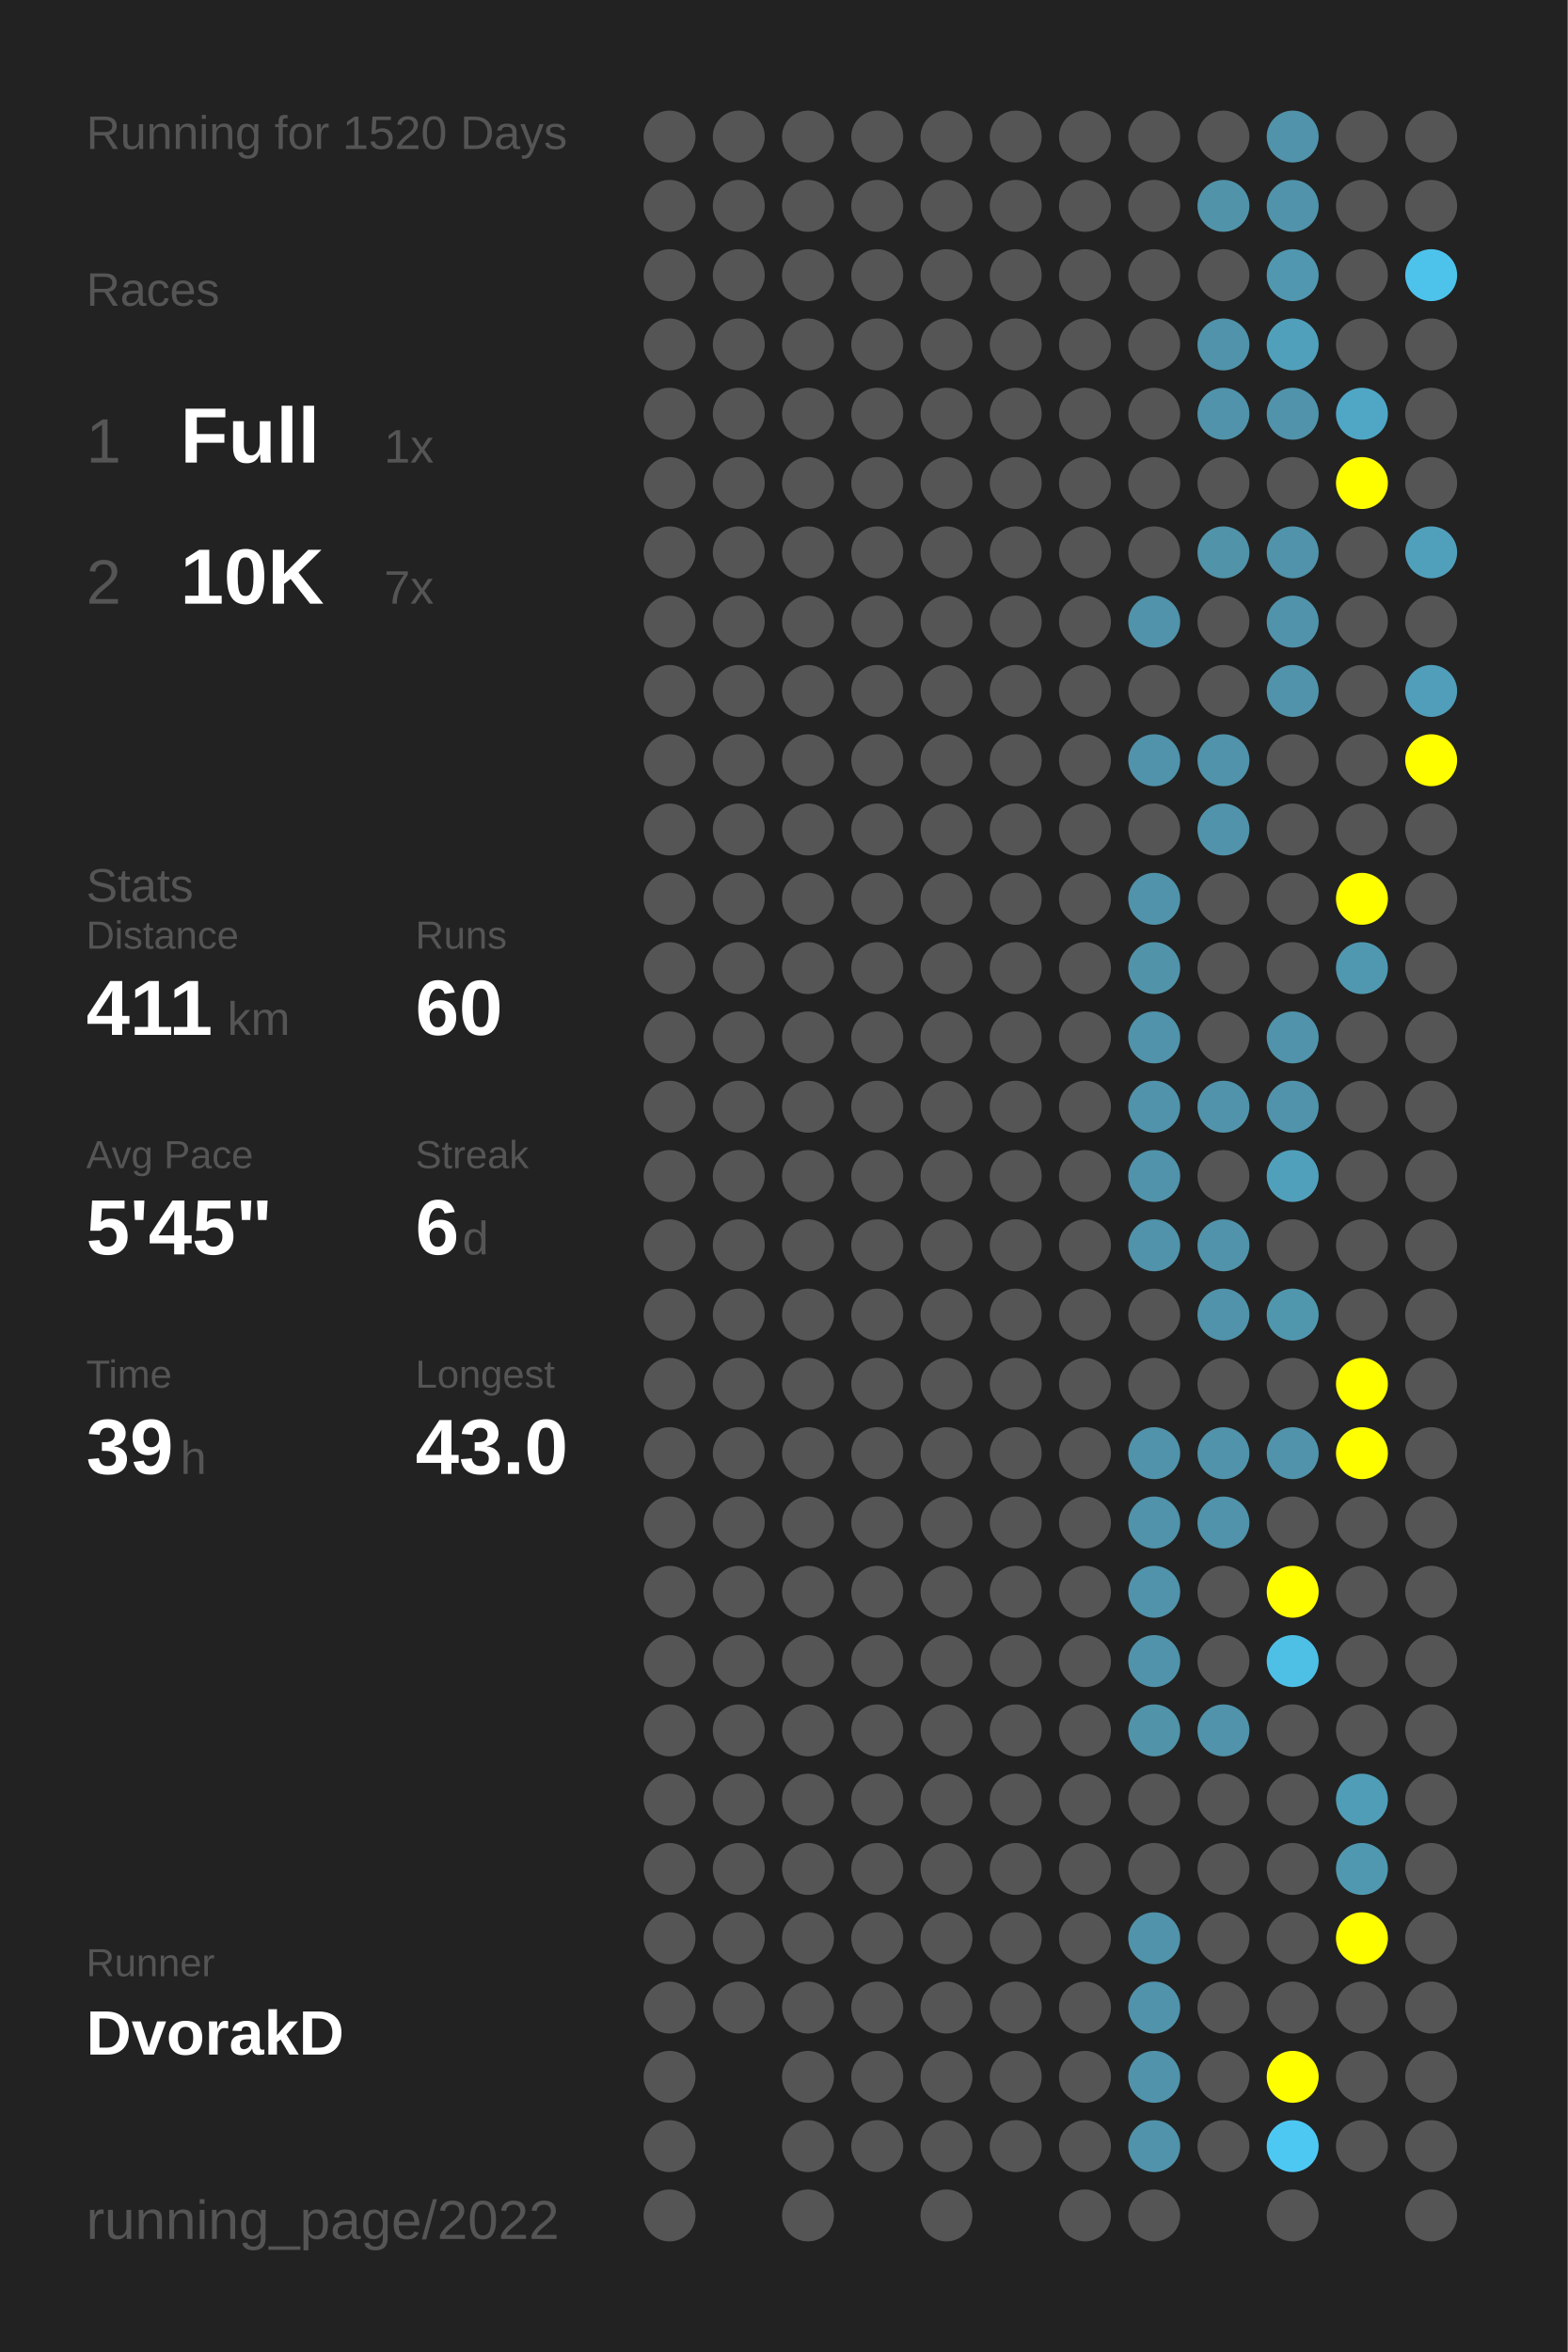
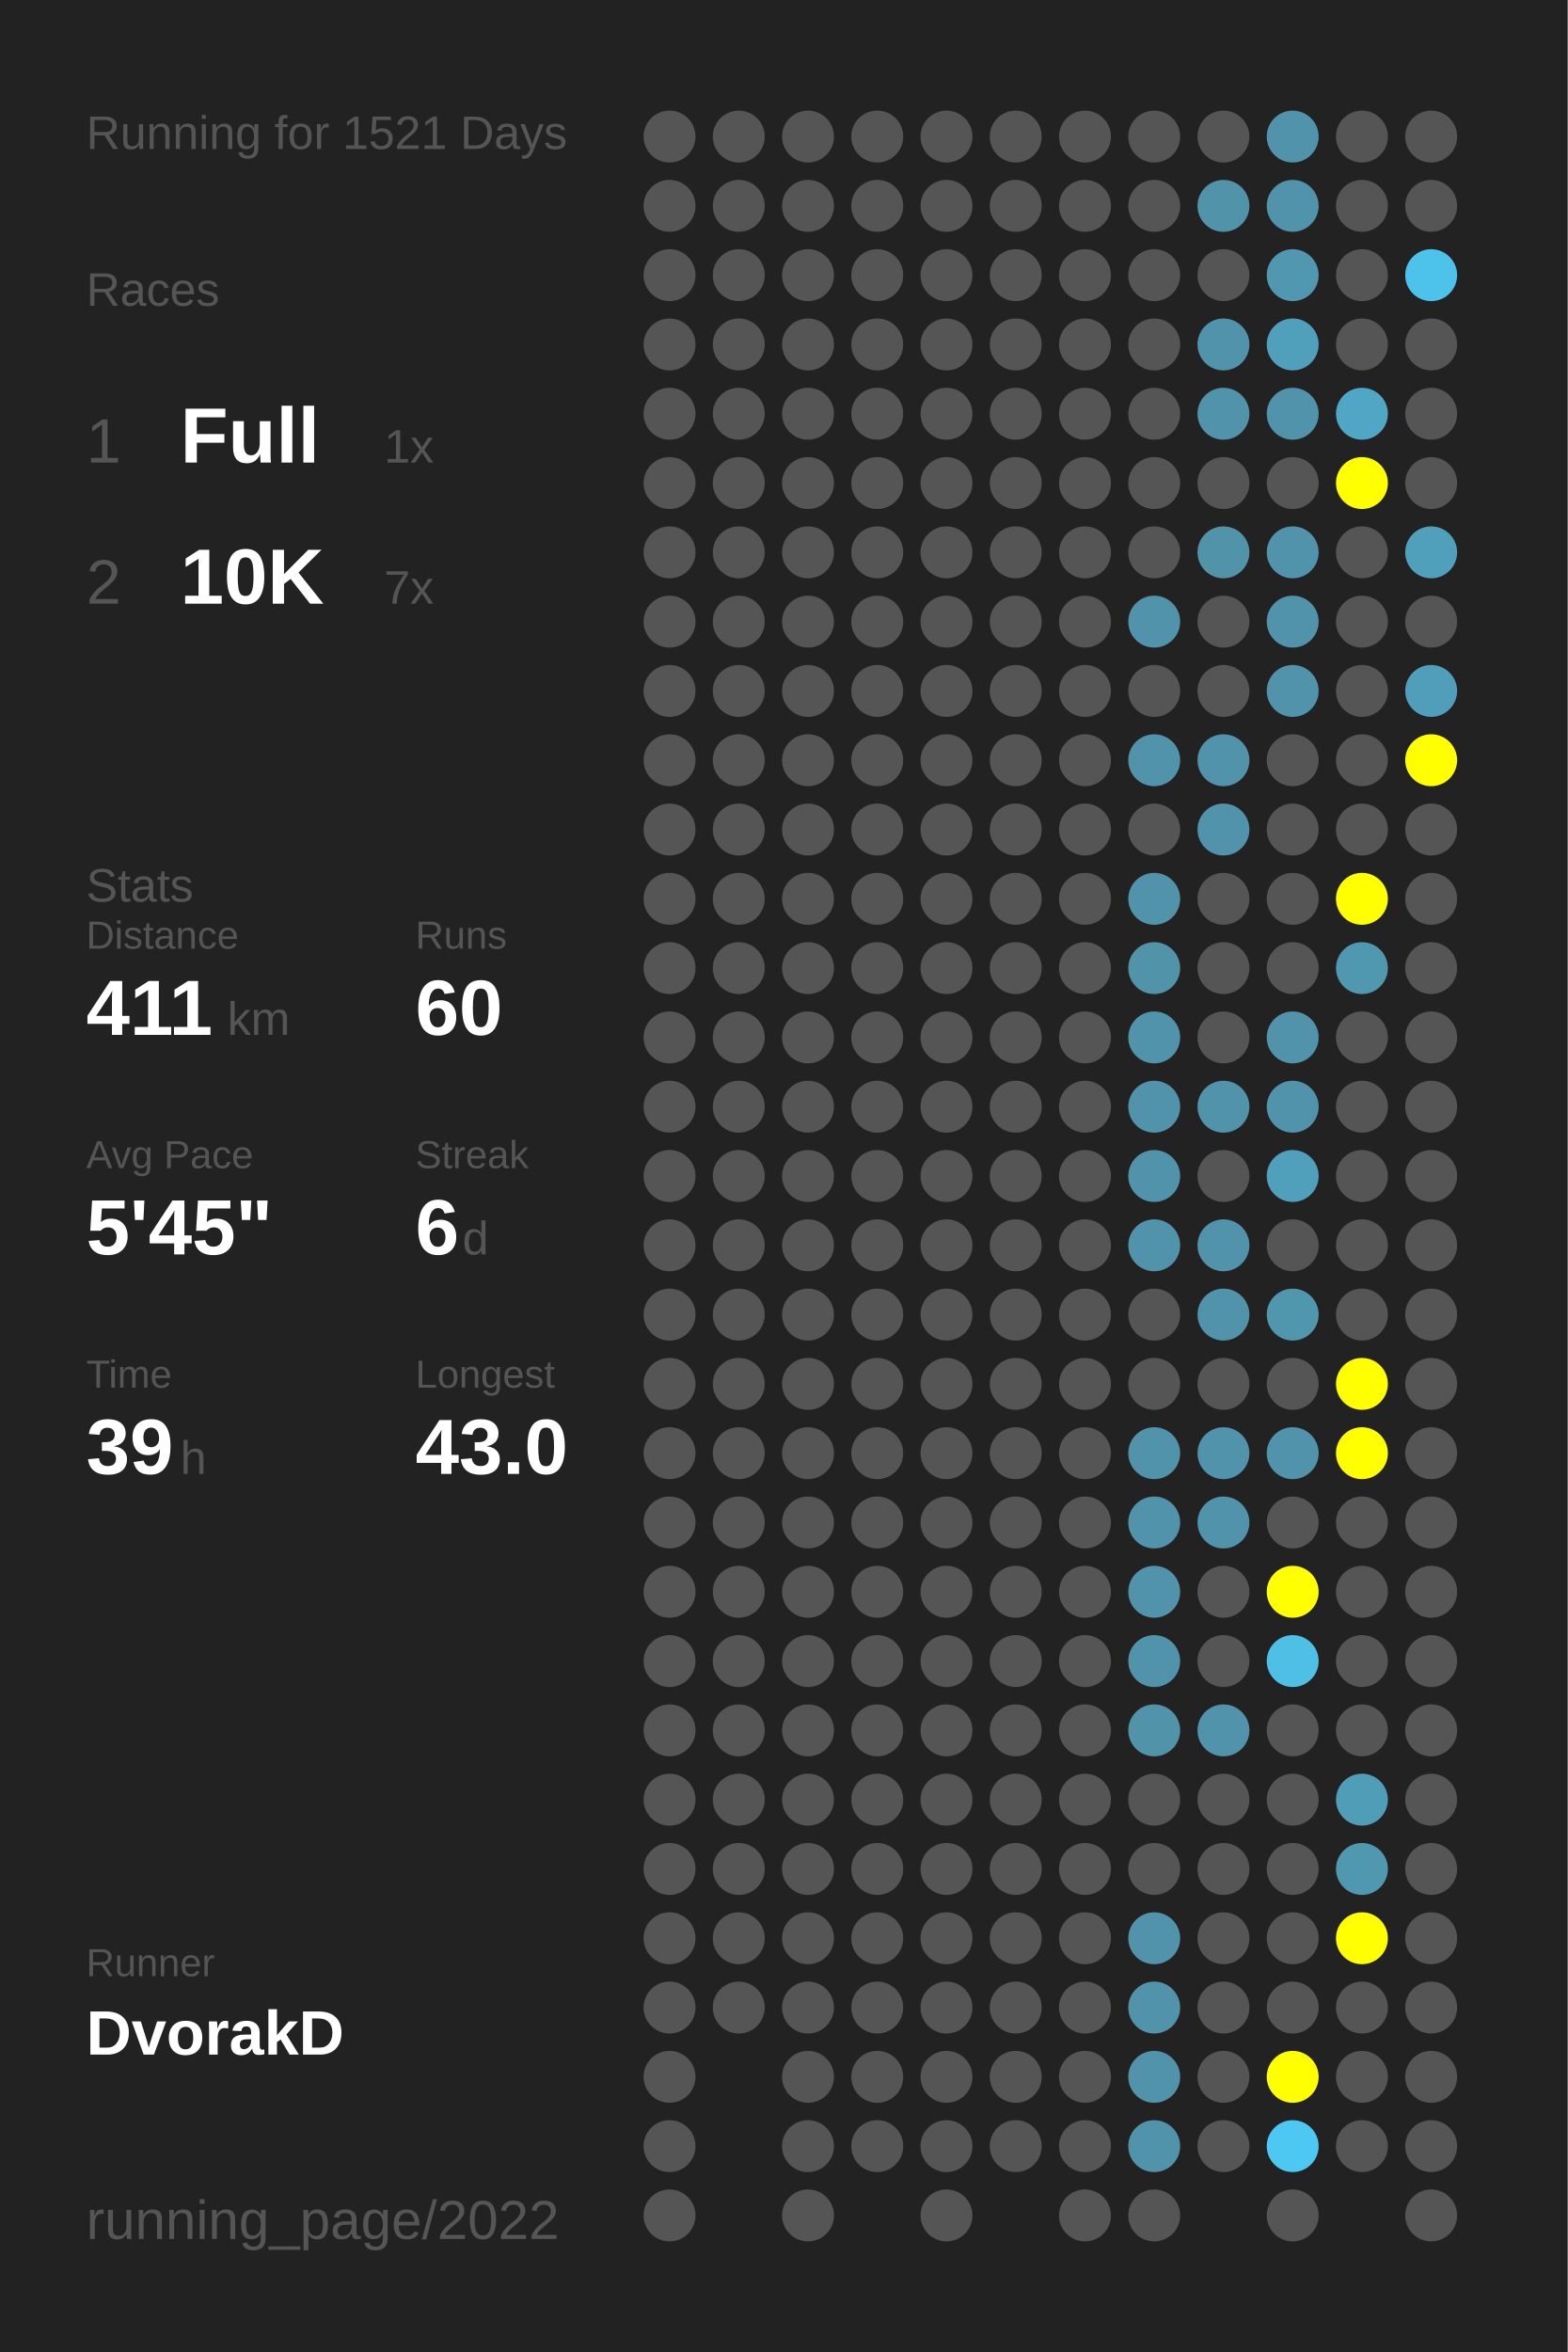
<svg xmlns="http://www.w3.org/2000/svg" baseProfile="full" height="300mm" version="1.1" viewBox="0,0,200,300" width="200mm">
  <defs />
  <rect fill="#222222" height="300" width="200" x="0" y="0" />
-   <text fill="#555555" style="font-size:6px; font-family:Arial;" x="11" y="19">Running for 1520 Days</text>
+   <text fill="#555555" style="font-size:6px; font-family:Arial;" x="11" y="19">Running for 1521 Days</text>
  <text fill="#555555" style="font-size:6px; font-family:Arial;" x="11" y="39">Races</text>
  <text fill="#555555" style="font-size:8px; font-family:Arial;" x="11" y="59">1</text>
  <text fill="#FFFFFF" style="font-size:10px; font-family:Arial; font-weight:bold;" x="23" y="59">Full</text>
  <text fill="#555555" style="font-size:6px; font-family:Arial;" x="49" y="59">1x</text>
  <text fill="#555555" style="font-size:8px; font-family:Arial;" x="11" y="77">2</text>
  <text fill="#FFFFFF" style="font-size:10px; font-family:Arial; font-weight:bold;" x="23" y="77">10K</text>
  <text fill="#555555" style="font-size:6px; font-family:Arial;" x="49" y="77">7x</text>
  <text fill="#555555" style="font-size:6px; font-family:Arial;" x="11" y="115">Stats</text>
  <text fill="#555555" style="font-size:5px; font-family:Arial;" x="11" y="121">Distance</text>
  <text fill="#FFFFFF" style="font-size:10px; font-family:Arial; font-weight:bold;" x="11" y="132">411</text>
  <text fill="#555555" style="font-size:6px; font-family:Arial;" x="29" y="132">km</text>
  <text fill="#555555" style="font-size:5px; font-family:Arial;" x="53" y="121">Runs</text>
  <text fill="#FFFFFF" style="font-size:10px; font-family:Arial; font-weight:bold;" x="53" y="132">60</text>
  <text fill="#555555" style="font-size:5px; font-family:Arial;" x="11" y="149">Avg Pace</text>
  <text fill="#FFFFFF" style="font-size:10px; font-family:Arial; font-weight:bold;" x="11" y="160">5'45"</text>
  <text fill="#555555" style="font-size:5px; font-family:Arial;" x="53" y="149">Streak</text>
  <text fill="#FFFFFF" style="font-size:10px; font-family:Arial; font-weight:bold;" x="53" y="160">6</text>
  <text fill="#555555" style="font-size:6px; font-family:Arial;" x="59" y="160">d</text>
  <text fill="#555555" style="font-size:5px; font-family:Arial;" x="11" y="177">Time</text>
  <text fill="#FFFFFF" style="font-size:10px; font-family:Arial; font-weight:bold;" x="11" y="188">39</text>
  <text fill="#555555" style="font-size:6px; font-family:Arial;" x="23" y="188">h</text>
  <text fill="#555555" style="font-size:5px; font-family:Arial;" x="53" y="177">Longest</text>
  <text fill="#FFFFFF" style="font-size:10px; font-family:Arial; font-weight:bold;" x="53" y="188">43.0</text>
  <text fill="#555555" style="font-size:5px; font-family:Arial;" x="11" y="252.065">Runner</text>
  <text fill="#FFFFFF" style="font-size:8px; font-family:Arial; font-weight:bold;" x="11" y="262.065">DvorakD</text>
  <text fill="#555555" style="font-size:7px; font-family:Arial;" x="11" y="285.581">running_page/2022</text>
  <circle cx="85.417" cy="17.419" fill="#555555" r="3.312" />
  <circle cx="85.417" cy="26.258" fill="#555555" r="3.312" />
  <circle cx="85.417" cy="35.097" fill="#555555" r="3.312" />
  <circle cx="85.417" cy="43.935" fill="#555555" r="3.312" />
  <circle cx="85.417" cy="52.774" fill="#555555" r="3.312" />
  <circle cx="85.417" cy="61.613" fill="#555555" r="3.312" />
  <circle cx="85.417" cy="70.452" fill="#555555" r="3.312" />
  <circle cx="85.417" cy="79.29" fill="#555555" r="3.312" />
  <circle cx="85.417" cy="88.129" fill="#555555" r="3.312" />
  <circle cx="85.417" cy="96.968" fill="#555555" r="3.312" />
  <circle cx="85.417" cy="105.806" fill="#555555" r="3.312" />
  <circle cx="85.417" cy="114.645" fill="#555555" r="3.312" />
  <circle cx="85.417" cy="123.484" fill="#555555" r="3.312" />
  <circle cx="85.417" cy="132.323" fill="#555555" r="3.312" />
  <circle cx="85.417" cy="141.161" fill="#555555" r="3.312" />
  <circle cx="85.417" cy="150" fill="#555555" r="3.312" />
  <circle cx="85.417" cy="158.839" fill="#555555" r="3.312" />
  <circle cx="85.417" cy="167.677" fill="#555555" r="3.312" />
  <circle cx="85.417" cy="176.516" fill="#555555" r="3.312" />
  <circle cx="85.417" cy="185.355" fill="#555555" r="3.312" />
  <circle cx="85.417" cy="194.194" fill="#555555" r="3.312" />
  <circle cx="85.417" cy="203.032" fill="#555555" r="3.312" />
  <circle cx="85.417" cy="211.871" fill="#555555" r="3.312" />
  <circle cx="85.417" cy="220.71" fill="#555555" r="3.312" />
  <circle cx="85.417" cy="229.548" fill="#555555" r="3.312" />
  <circle cx="85.417" cy="238.387" fill="#555555" r="3.312" />
  <circle cx="85.417" cy="247.226" fill="#555555" r="3.312" />
  <circle cx="85.417" cy="256.065" fill="#555555" r="3.312" />
  <circle cx="85.417" cy="264.903" fill="#555555" r="3.312" />
  <circle cx="85.417" cy="273.742" fill="#555555" r="3.312" />
  <circle cx="85.417" cy="282.581" fill="#555555" r="3.312" />
  <circle cx="94.25" cy="17.419" fill="#555555" r="3.312" />
  <circle cx="94.25" cy="26.258" fill="#555555" r="3.312" />
  <circle cx="94.25" cy="35.097" fill="#555555" r="3.312" />
  <circle cx="94.25" cy="43.935" fill="#555555" r="3.312" />
  <circle cx="94.25" cy="52.774" fill="#555555" r="3.312" />
  <circle cx="94.25" cy="61.613" fill="#555555" r="3.312" />
  <circle cx="94.25" cy="70.452" fill="#555555" r="3.312" />
  <circle cx="94.25" cy="79.29" fill="#555555" r="3.312" />
  <circle cx="94.25" cy="88.129" fill="#555555" r="3.312" />
  <circle cx="94.25" cy="96.968" fill="#555555" r="3.312" />
  <circle cx="94.25" cy="105.806" fill="#555555" r="3.312" />
  <circle cx="94.25" cy="114.645" fill="#555555" r="3.312" />
  <circle cx="94.25" cy="123.484" fill="#555555" r="3.312" />
  <circle cx="94.25" cy="132.323" fill="#555555" r="3.312" />
  <circle cx="94.25" cy="141.161" fill="#555555" r="3.312" />
  <circle cx="94.25" cy="150" fill="#555555" r="3.312" />
  <circle cx="94.25" cy="158.839" fill="#555555" r="3.312" />
  <circle cx="94.25" cy="167.677" fill="#555555" r="3.312" />
  <circle cx="94.25" cy="176.516" fill="#555555" r="3.312" />
  <circle cx="94.25" cy="185.355" fill="#555555" r="3.312" />
  <circle cx="94.25" cy="194.194" fill="#555555" r="3.312" />
  <circle cx="94.25" cy="203.032" fill="#555555" r="3.312" />
  <circle cx="94.25" cy="211.871" fill="#555555" r="3.312" />
  <circle cx="94.25" cy="220.71" fill="#555555" r="3.312" />
  <circle cx="94.25" cy="229.548" fill="#555555" r="3.312" />
  <circle cx="94.25" cy="238.387" fill="#555555" r="3.312" />
  <circle cx="94.25" cy="247.226" fill="#555555" r="3.312" />
  <circle cx="94.25" cy="256.065" fill="#555555" r="3.312" />
  <circle cx="103.083" cy="17.419" fill="#555555" r="3.312" />
  <circle cx="103.083" cy="26.258" fill="#555555" r="3.312" />
  <circle cx="103.083" cy="35.097" fill="#555555" r="3.312" />
  <circle cx="103.083" cy="43.935" fill="#555555" r="3.312" />
  <circle cx="103.083" cy="52.774" fill="#555555" r="3.312" />
  <circle cx="103.083" cy="61.613" fill="#555555" r="3.312" />
  <circle cx="103.083" cy="70.452" fill="#555555" r="3.312" />
  <circle cx="103.083" cy="79.29" fill="#555555" r="3.312" />
  <circle cx="103.083" cy="88.129" fill="#555555" r="3.312" />
  <circle cx="103.083" cy="96.968" fill="#555555" r="3.312" />
  <circle cx="103.083" cy="105.806" fill="#555555" r="3.312" />
  <circle cx="103.083" cy="114.645" fill="#555555" r="3.312" />
  <circle cx="103.083" cy="123.484" fill="#555555" r="3.312" />
  <circle cx="103.083" cy="132.323" fill="#555555" r="3.312" />
  <circle cx="103.083" cy="141.161" fill="#555555" r="3.312" />
  <circle cx="103.083" cy="150" fill="#555555" r="3.312" />
  <circle cx="103.083" cy="158.839" fill="#555555" r="3.312" />
  <circle cx="103.083" cy="167.677" fill="#555555" r="3.312" />
  <circle cx="103.083" cy="176.516" fill="#555555" r="3.312" />
  <circle cx="103.083" cy="185.355" fill="#555555" r="3.312" />
  <circle cx="103.083" cy="194.194" fill="#555555" r="3.312" />
  <circle cx="103.083" cy="203.032" fill="#555555" r="3.312" />
  <circle cx="103.083" cy="211.871" fill="#555555" r="3.312" />
  <circle cx="103.083" cy="220.71" fill="#555555" r="3.312" />
  <circle cx="103.083" cy="229.548" fill="#555555" r="3.312" />
  <circle cx="103.083" cy="238.387" fill="#555555" r="3.312" />
  <circle cx="103.083" cy="247.226" fill="#555555" r="3.312" />
  <circle cx="103.083" cy="256.065" fill="#555555" r="3.312" />
  <circle cx="103.083" cy="264.903" fill="#555555" r="3.312" />
  <circle cx="103.083" cy="273.742" fill="#555555" r="3.312" />
  <circle cx="103.083" cy="282.581" fill="#555555" r="3.312" />
  <circle cx="111.917" cy="17.419" fill="#555555" r="3.312" />
  <circle cx="111.917" cy="26.258" fill="#555555" r="3.312" />
  <circle cx="111.917" cy="35.097" fill="#555555" r="3.312" />
  <circle cx="111.917" cy="43.935" fill="#555555" r="3.312" />
  <circle cx="111.917" cy="52.774" fill="#555555" r="3.312" />
  <circle cx="111.917" cy="61.613" fill="#555555" r="3.312" />
  <circle cx="111.917" cy="70.452" fill="#555555" r="3.312" />
  <circle cx="111.917" cy="79.29" fill="#555555" r="3.312" />
  <circle cx="111.917" cy="88.129" fill="#555555" r="3.312" />
  <circle cx="111.917" cy="96.968" fill="#555555" r="3.312" />
  <circle cx="111.917" cy="105.806" fill="#555555" r="3.312" />
  <circle cx="111.917" cy="114.645" fill="#555555" r="3.312" />
  <circle cx="111.917" cy="123.484" fill="#555555" r="3.312" />
  <circle cx="111.917" cy="132.323" fill="#555555" r="3.312" />
  <circle cx="111.917" cy="141.161" fill="#555555" r="3.312" />
  <circle cx="111.917" cy="150" fill="#555555" r="3.312" />
  <circle cx="111.917" cy="158.839" fill="#555555" r="3.312" />
  <circle cx="111.917" cy="167.677" fill="#555555" r="3.312" />
  <circle cx="111.917" cy="176.516" fill="#555555" r="3.312" />
  <circle cx="111.917" cy="185.355" fill="#555555" r="3.312" />
  <circle cx="111.917" cy="194.194" fill="#555555" r="3.312" />
  <circle cx="111.917" cy="203.032" fill="#555555" r="3.312" />
  <circle cx="111.917" cy="211.871" fill="#555555" r="3.312" />
  <circle cx="111.917" cy="220.71" fill="#555555" r="3.312" />
  <circle cx="111.917" cy="229.548" fill="#555555" r="3.312" />
  <circle cx="111.917" cy="238.387" fill="#555555" r="3.312" />
  <circle cx="111.917" cy="247.226" fill="#555555" r="3.312" />
  <circle cx="111.917" cy="256.065" fill="#555555" r="3.312" />
  <circle cx="111.917" cy="264.903" fill="#555555" r="3.312" />
  <circle cx="111.917" cy="273.742" fill="#555555" r="3.312" />
  <circle cx="120.75" cy="17.419" fill="#555555" r="3.312" />
  <circle cx="120.75" cy="26.258" fill="#555555" r="3.312" />
  <circle cx="120.75" cy="35.097" fill="#555555" r="3.312" />
  <circle cx="120.75" cy="43.935" fill="#555555" r="3.312" />
  <circle cx="120.75" cy="52.774" fill="#555555" r="3.312" />
  <circle cx="120.75" cy="61.613" fill="#555555" r="3.312" />
  <circle cx="120.75" cy="70.452" fill="#555555" r="3.312" />
  <circle cx="120.75" cy="79.29" fill="#555555" r="3.312" />
  <circle cx="120.75" cy="88.129" fill="#555555" r="3.312" />
  <circle cx="120.75" cy="96.968" fill="#555555" r="3.312" />
  <circle cx="120.75" cy="105.806" fill="#555555" r="3.312" />
  <circle cx="120.75" cy="114.645" fill="#555555" r="3.312" />
  <circle cx="120.75" cy="123.484" fill="#555555" r="3.312" />
  <circle cx="120.75" cy="132.323" fill="#555555" r="3.312" />
  <circle cx="120.75" cy="141.161" fill="#555555" r="3.312" />
  <circle cx="120.75" cy="150" fill="#555555" r="3.312" />
  <circle cx="120.75" cy="158.839" fill="#555555" r="3.312" />
  <circle cx="120.75" cy="167.677" fill="#555555" r="3.312" />
  <circle cx="120.75" cy="176.516" fill="#555555" r="3.312" />
  <circle cx="120.75" cy="185.355" fill="#555555" r="3.312" />
  <circle cx="120.75" cy="194.194" fill="#555555" r="3.312" />
  <circle cx="120.75" cy="203.032" fill="#555555" r="3.312" />
  <circle cx="120.75" cy="211.871" fill="#555555" r="3.312" />
  <circle cx="120.75" cy="220.71" fill="#555555" r="3.312" />
  <circle cx="120.75" cy="229.548" fill="#555555" r="3.312" />
  <circle cx="120.75" cy="238.387" fill="#555555" r="3.312" />
  <circle cx="120.75" cy="247.226" fill="#555555" r="3.312" />
  <circle cx="120.75" cy="256.065" fill="#555555" r="3.312" />
  <circle cx="120.75" cy="264.903" fill="#555555" r="3.312" />
  <circle cx="120.75" cy="273.742" fill="#555555" r="3.312" />
  <circle cx="120.75" cy="282.581" fill="#555555" r="3.312" />
  <circle cx="129.583" cy="17.419" fill="#555555" r="3.312" />
  <circle cx="129.583" cy="26.258" fill="#555555" r="3.312" />
  <circle cx="129.583" cy="35.097" fill="#555555" r="3.312" />
  <circle cx="129.583" cy="43.935" fill="#555555" r="3.312" />
  <circle cx="129.583" cy="52.774" fill="#555555" r="3.312" />
  <circle cx="129.583" cy="61.613" fill="#555555" r="3.312" />
  <circle cx="129.583" cy="70.452" fill="#555555" r="3.312" />
  <circle cx="129.583" cy="79.29" fill="#555555" r="3.312" />
  <circle cx="129.583" cy="88.129" fill="#555555" r="3.312" />
  <circle cx="129.583" cy="96.968" fill="#555555" r="3.312" />
  <circle cx="129.583" cy="105.806" fill="#555555" r="3.312" />
  <circle cx="129.583" cy="114.645" fill="#555555" r="3.312" />
  <circle cx="129.583" cy="123.484" fill="#555555" r="3.312" />
  <circle cx="129.583" cy="132.323" fill="#555555" r="3.312" />
  <circle cx="129.583" cy="141.161" fill="#555555" r="3.312" />
  <circle cx="129.583" cy="150" fill="#555555" r="3.312" />
  <circle cx="129.583" cy="158.839" fill="#555555" r="3.312" />
  <circle cx="129.583" cy="167.677" fill="#555555" r="3.312" />
  <circle cx="129.583" cy="176.516" fill="#555555" r="3.312" />
  <circle cx="129.583" cy="185.355" fill="#555555" r="3.312" />
  <circle cx="129.583" cy="194.194" fill="#555555" r="3.312" />
  <circle cx="129.583" cy="203.032" fill="#555555" r="3.312" />
  <circle cx="129.583" cy="211.871" fill="#555555" r="3.312" />
  <circle cx="129.583" cy="220.71" fill="#555555" r="3.312" />
  <circle cx="129.583" cy="229.548" fill="#555555" r="3.312" />
  <circle cx="129.583" cy="238.387" fill="#555555" r="3.312" />
  <circle cx="129.583" cy="247.226" fill="#555555" r="3.312" />
  <circle cx="129.583" cy="256.065" fill="#555555" r="3.312" />
  <circle cx="129.583" cy="264.903" fill="#555555" r="3.312" />
  <circle cx="129.583" cy="273.742" fill="#555555" r="3.312" />
  <circle cx="138.417" cy="17.419" fill="#555555" r="3.312" />
  <circle cx="138.417" cy="26.258" fill="#555555" r="3.312" />
  <circle cx="138.417" cy="35.097" fill="#555555" r="3.312" />
  <circle cx="138.417" cy="43.935" fill="#555555" r="3.312" />
  <circle cx="138.417" cy="52.774" fill="#555555" r="3.312" />
  <circle cx="138.417" cy="61.613" fill="#555555" r="3.312" />
  <circle cx="138.417" cy="70.452" fill="#555555" r="3.312" />
  <circle cx="138.417" cy="79.29" fill="#555555" r="3.312" />
  <circle cx="138.417" cy="88.129" fill="#555555" r="3.312" />
  <circle cx="138.417" cy="96.968" fill="#555555" r="3.312" />
  <circle cx="138.417" cy="105.806" fill="#555555" r="3.312" />
  <circle cx="138.417" cy="114.645" fill="#555555" r="3.312" />
  <circle cx="138.417" cy="123.484" fill="#555555" r="3.312" />
  <circle cx="138.417" cy="132.323" fill="#555555" r="3.312" />
  <circle cx="138.417" cy="141.161" fill="#555555" r="3.312" />
  <circle cx="138.417" cy="150" fill="#555555" r="3.312" />
  <circle cx="138.417" cy="158.839" fill="#555555" r="3.312" />
  <circle cx="138.417" cy="167.677" fill="#555555" r="3.312" />
  <circle cx="138.417" cy="176.516" fill="#555555" r="3.312" />
  <circle cx="138.417" cy="185.355" fill="#555555" r="3.312" />
  <circle cx="138.417" cy="194.194" fill="#555555" r="3.312" />
  <circle cx="138.417" cy="203.032" fill="#555555" r="3.312" />
  <circle cx="138.417" cy="211.871" fill="#555555" r="3.312" />
  <circle cx="138.417" cy="220.71" fill="#555555" r="3.312" />
  <circle cx="138.417" cy="229.548" fill="#555555" r="3.312" />
  <circle cx="138.417" cy="238.387" fill="#555555" r="3.312" />
  <circle cx="138.417" cy="247.226" fill="#555555" r="3.312" />
  <circle cx="138.417" cy="256.065" fill="#555555" r="3.312" />
  <circle cx="138.417" cy="264.903" fill="#555555" r="3.312" />
  <circle cx="138.417" cy="273.742" fill="#555555" r="3.312" />
  <circle cx="138.417" cy="282.581" fill="#555555" r="3.312" />
  <circle cx="147.25" cy="17.419" fill="#555555" r="3.312" />
  <circle cx="147.25" cy="26.258" fill="#555555" r="3.312" />
  <circle cx="147.25" cy="35.097" fill="#555555" r="3.312" />
  <circle cx="147.25" cy="43.935" fill="#555555" r="3.312" />
  <circle cx="147.25" cy="52.774" fill="#555555" r="3.312" />
  <circle cx="147.25" cy="61.613" fill="#555555" r="3.312" />
  <circle cx="147.25" cy="70.452" fill="#555555" r="3.312" />
  <circle cx="147.25" cy="79.29" fill="#5093aa" r="3.312" />
  <circle cx="147.25" cy="88.129" fill="#555555" r="3.312" />
  <circle cx="147.25" cy="96.968" fill="#5093aa" r="3.312" />
  <circle cx="147.25" cy="105.806" fill="#555555" r="3.312" />
  <circle cx="147.25" cy="114.645" fill="#5093aa" r="3.312" />
  <circle cx="147.25" cy="123.484" fill="#5193a9" r="3.312" />
  <circle cx="147.25" cy="132.323" fill="#5093aa" r="3.312" />
  <circle cx="147.25" cy="141.161" fill="#5093aa" r="3.312" />
  <circle cx="147.25" cy="150" fill="#5093aa" r="3.312" />
  <circle cx="147.25" cy="158.839" fill="#5093aa" r="3.312" />
  <circle cx="147.25" cy="167.677" fill="#555555" r="3.312" />
  <circle cx="147.25" cy="176.516" fill="#555555" r="3.312" />
  <circle cx="147.25" cy="185.355" fill="#5093aa" r="3.312" />
  <circle cx="147.25" cy="194.194" fill="#5093aa" r="3.312" />
  <circle cx="147.25" cy="203.032" fill="#5093aa" r="3.312" />
  <circle cx="147.25" cy="211.871" fill="#5193aa" r="3.312" />
  <circle cx="147.25" cy="220.71" fill="#5193a9" r="3.312" />
  <circle cx="147.25" cy="229.548" fill="#555555" r="3.312" />
  <circle cx="147.25" cy="238.387" fill="#555555" r="3.312" />
  <circle cx="147.25" cy="247.226" fill="#5193aa" r="3.312" />
  <circle cx="147.25" cy="256.065" fill="#5093aa" r="3.312" />
  <circle cx="147.25" cy="264.903" fill="#5093aa" r="3.312" />
  <circle cx="147.25" cy="273.742" fill="#5093aa" r="3.312" />
  <circle cx="147.25" cy="282.581" fill="#555555" r="3.312" />
  <circle cx="156.083" cy="17.419" fill="#555555" r="3.312" />
  <circle cx="156.083" cy="26.258" fill="#5193a9" r="3.312" />
  <circle cx="156.083" cy="35.097" fill="#555555" r="3.312" />
  <circle cx="156.083" cy="43.935" fill="#5093aa" r="3.312" />
  <circle cx="156.083" cy="52.774" fill="#5093aa" r="3.312" />
  <circle cx="156.083" cy="61.613" fill="#555555" r="3.312" />
  <circle cx="156.083" cy="70.452" fill="#5193a9" r="3.312" />
  <circle cx="156.083" cy="79.29" fill="#555555" r="3.312" />
  <circle cx="156.083" cy="88.129" fill="#555555" r="3.312" />
  <circle cx="156.083" cy="96.968" fill="#5093aa" r="3.312" />
  <circle cx="156.083" cy="105.806" fill="#5093aa" r="3.312" />
  <circle cx="156.083" cy="114.645" fill="#555555" r="3.312" />
  <circle cx="156.083" cy="123.484" fill="#555555" r="3.312" />
  <circle cx="156.083" cy="132.323" fill="#555555" r="3.312" />
  <circle cx="156.083" cy="141.161" fill="#5093aa" r="3.312" />
  <circle cx="156.083" cy="150" fill="#555555" r="3.312" />
  <circle cx="156.083" cy="158.839" fill="#5093aa" r="3.312" />
  <circle cx="156.083" cy="167.677" fill="#5093aa" r="3.312" />
  <circle cx="156.083" cy="176.516" fill="#555555" r="3.312" />
  <circle cx="156.083" cy="185.355" fill="#5093aa" r="3.312" />
  <circle cx="156.083" cy="194.194" fill="#5093aa" r="3.312" />
  <circle cx="156.083" cy="203.032" fill="#555555" r="3.312" />
  <circle cx="156.083" cy="211.871" fill="#555555" r="3.312" />
  <circle cx="156.083" cy="220.71" fill="#5093aa" r="3.312" />
  <circle cx="156.083" cy="229.548" fill="#555555" r="3.312" />
  <circle cx="156.083" cy="238.387" fill="#555555" r="3.312" />
  <circle cx="156.083" cy="247.226" fill="#555555" r="3.312" />
  <circle cx="156.083" cy="256.065" fill="#555555" r="3.312" />
  <circle cx="156.083" cy="264.903" fill="#555555" r="3.312" />
  <circle cx="156.083" cy="273.742" fill="#555555" r="3.312" />
  <circle cx="164.917" cy="17.419" fill="#5093aa" r="3.312" />
  <circle cx="164.917" cy="26.258" fill="#5093aa" r="3.312" />
  <circle cx="164.917" cy="35.097" fill="#5097af" r="3.312" />
  <circle cx="164.917" cy="43.935" fill="#50a0bb" r="3.312" />
  <circle cx="164.917" cy="52.774" fill="#5093aa" r="3.312" />
  <circle cx="164.917" cy="61.613" fill="#555555" r="3.312" />
  <circle cx="164.917" cy="70.452" fill="#5093aa" r="3.312" />
  <circle cx="164.917" cy="79.29" fill="#5093aa" r="3.312" />
  <circle cx="164.917" cy="88.129" fill="#5093aa" r="3.312" />
  <circle cx="164.917" cy="96.968" fill="#555555" r="3.312" />
  <circle cx="164.917" cy="105.806" fill="#555555" r="3.312" />
  <circle cx="164.917" cy="114.645" fill="#555555" r="3.312" />
  <circle cx="164.917" cy="123.484" fill="#555555" r="3.312" />
  <circle cx="164.917" cy="132.323" fill="#5093aa" r="3.312" />
  <circle cx="164.917" cy="141.161" fill="#5093aa" r="3.312" />
  <circle cx="164.917" cy="150" fill="#50a0bc" r="3.312" />
  <circle cx="164.917" cy="158.839" fill="#555555" r="3.312" />
  <circle cx="164.917" cy="167.677" fill="#5097ae" r="3.312" />
  <circle cx="164.917" cy="176.516" fill="#555555" r="3.312" />
  <circle cx="164.917" cy="185.355" fill="#5093aa" r="3.312" />
  <circle cx="164.917" cy="194.194" fill="#555555" r="3.312" />
  <circle cx="164.917" cy="203.032" fill="#FFFF00" r="3.312" />
  <circle cx="164.917" cy="211.871" fill="#4ebfe5" r="3.312" />
  <circle cx="164.917" cy="220.71" fill="#555555" r="3.312" />
  <circle cx="164.917" cy="229.548" fill="#555555" r="3.312" />
  <circle cx="164.917" cy="238.387" fill="#555555" r="3.312" />
  <circle cx="164.917" cy="247.226" fill="#555555" r="3.312" />
  <circle cx="164.917" cy="256.065" fill="#555555" r="3.312" />
  <circle cx="164.917" cy="264.903" fill="#FFFF00" r="3.312" />
  <circle cx="164.917" cy="273.742" fill="#4dc8f2" r="3.312" />
  <circle cx="164.917" cy="282.581" fill="#555555" r="3.312" />
  <circle cx="173.75" cy="17.419" fill="#555555" r="3.312" />
  <circle cx="173.75" cy="26.258" fill="#555555" r="3.312" />
  <circle cx="173.75" cy="35.097" fill="#555555" r="3.312" />
  <circle cx="173.75" cy="43.935" fill="#555555" r="3.312" />
  <circle cx="173.75" cy="52.774" fill="#4fa7c5" r="3.312" />
  <circle cx="173.75" cy="61.613" fill="#FFFF00" r="3.312" />
  <circle cx="173.75" cy="70.452" fill="#555555" r="3.312" />
  <circle cx="173.75" cy="79.29" fill="#555555" r="3.312" />
  <circle cx="173.75" cy="88.129" fill="#555555" r="3.312" />
  <circle cx="173.75" cy="96.968" fill="#555555" r="3.312" />
  <circle cx="173.75" cy="105.806" fill="#555555" r="3.312" />
  <circle cx="173.75" cy="114.645" fill="#FFFF00" r="3.312" />
  <circle cx="173.75" cy="123.484" fill="#5098b0" r="3.312" />
  <circle cx="173.75" cy="132.323" fill="#555555" r="3.312" />
  <circle cx="173.75" cy="141.161" fill="#555555" r="3.312" />
  <circle cx="173.75" cy="150" fill="#555555" r="3.312" />
  <circle cx="173.75" cy="158.839" fill="#555555" r="3.312" />
  <circle cx="173.75" cy="167.677" fill="#555555" r="3.312" />
  <circle cx="173.75" cy="176.516" fill="#FFFF00" r="3.312" />
  <circle cx="173.75" cy="185.355" fill="#FFFF00" r="3.312" />
  <circle cx="173.75" cy="194.194" fill="#555555" r="3.312" />
  <circle cx="173.75" cy="203.032" fill="#555555" r="3.312" />
  <circle cx="173.75" cy="211.871" fill="#555555" r="3.312" />
  <circle cx="173.75" cy="220.71" fill="#555555" r="3.312" />
  <circle cx="173.75" cy="229.548" fill="#509db7" r="3.312" />
  <circle cx="173.75" cy="238.387" fill="#5098b0" r="3.312" />
  <circle cx="173.75" cy="247.226" fill="#FFFF00" r="3.312" />
  <circle cx="173.75" cy="256.065" fill="#555555" r="3.312" />
  <circle cx="173.75" cy="264.903" fill="#555555" r="3.312" />
  <circle cx="173.75" cy="273.742" fill="#555555" r="3.312" />
  <circle cx="182.583" cy="17.419" fill="#555555" r="3.312" />
  <circle cx="182.583" cy="26.258" fill="#555555" r="3.312" />
  <circle cx="182.583" cy="35.097" fill="#4dc3eb" r="3.312" />
  <circle cx="182.583" cy="43.935" fill="#555555" r="3.312" />
  <circle cx="182.583" cy="52.774" fill="#555555" r="3.312" />
  <circle cx="182.583" cy="61.613" fill="#555555" r="3.312" />
  <circle cx="182.583" cy="70.452" fill="#50a0bc" r="3.312" />
  <circle cx="182.583" cy="79.29" fill="#555555" r="3.312" />
  <circle cx="182.583" cy="88.129" fill="#509eb9" r="3.312" />
  <circle cx="182.583" cy="96.968" fill="#FFFF00" r="3.312" />
  <circle cx="182.583" cy="105.806" fill="#555555" r="3.312" />
  <circle cx="182.583" cy="114.645" fill="#555555" r="3.312" />
  <circle cx="182.583" cy="123.484" fill="#555555" r="3.312" />
  <circle cx="182.583" cy="132.323" fill="#555555" r="3.312" />
  <circle cx="182.583" cy="141.161" fill="#555555" r="3.312" />
  <circle cx="182.583" cy="150" fill="#555555" r="3.312" />
  <circle cx="182.583" cy="158.839" fill="#555555" r="3.312" />
  <circle cx="182.583" cy="167.677" fill="#555555" r="3.312" />
  <circle cx="182.583" cy="176.516" fill="#555555" r="3.312" />
  <circle cx="182.583" cy="185.355" fill="#555555" r="3.312" />
  <circle cx="182.583" cy="194.194" fill="#555555" r="3.312" />
  <circle cx="182.583" cy="203.032" fill="#555555" r="3.312" />
  <circle cx="182.583" cy="211.871" fill="#555555" r="3.312" />
  <circle cx="182.583" cy="220.71" fill="#555555" r="3.312" />
  <circle cx="182.583" cy="229.548" fill="#555555" r="3.312" />
  <circle cx="182.583" cy="238.387" fill="#555555" r="3.312" />
  <circle cx="182.583" cy="247.226" fill="#555555" r="3.312" />
  <circle cx="182.583" cy="256.065" fill="#555555" r="3.312" />
  <circle cx="182.583" cy="264.903" fill="#555555" r="3.312" />
  <circle cx="182.583" cy="273.742" fill="#555555" r="3.312" />
  <circle cx="182.583" cy="282.581" fill="#555555" r="3.312" />
</svg>
